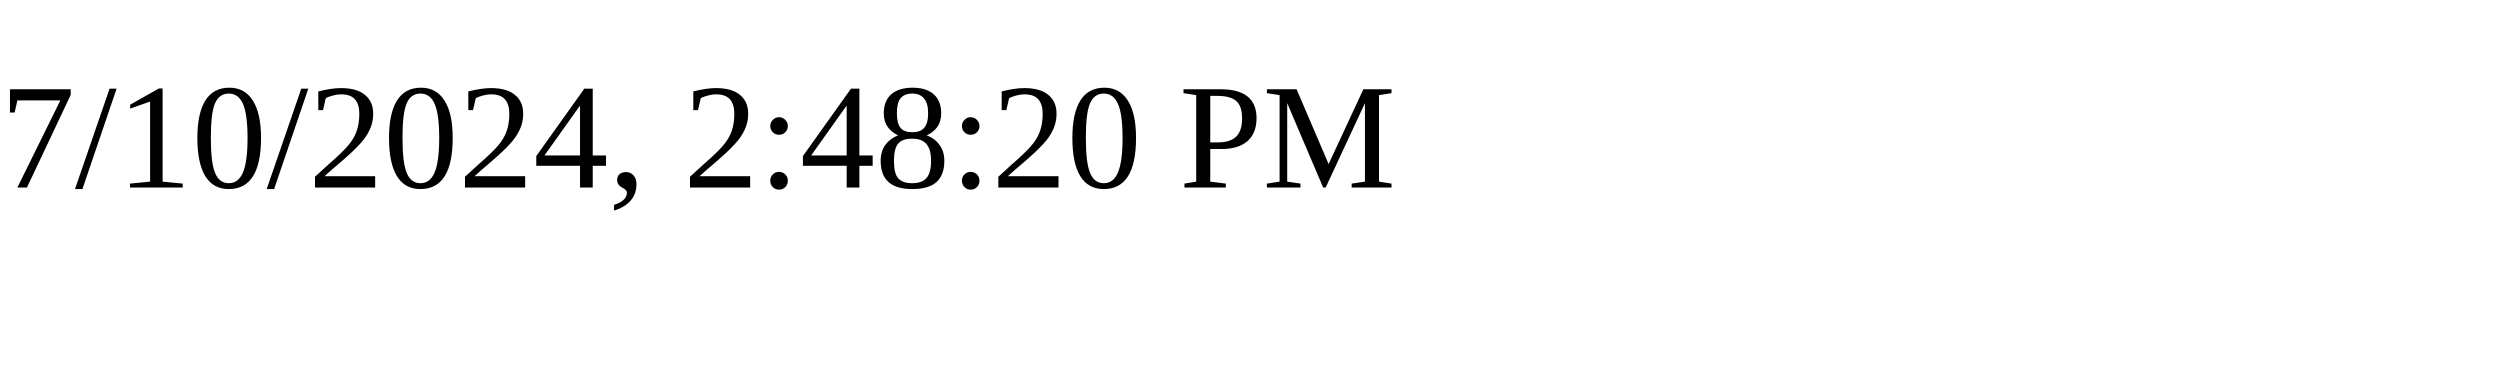
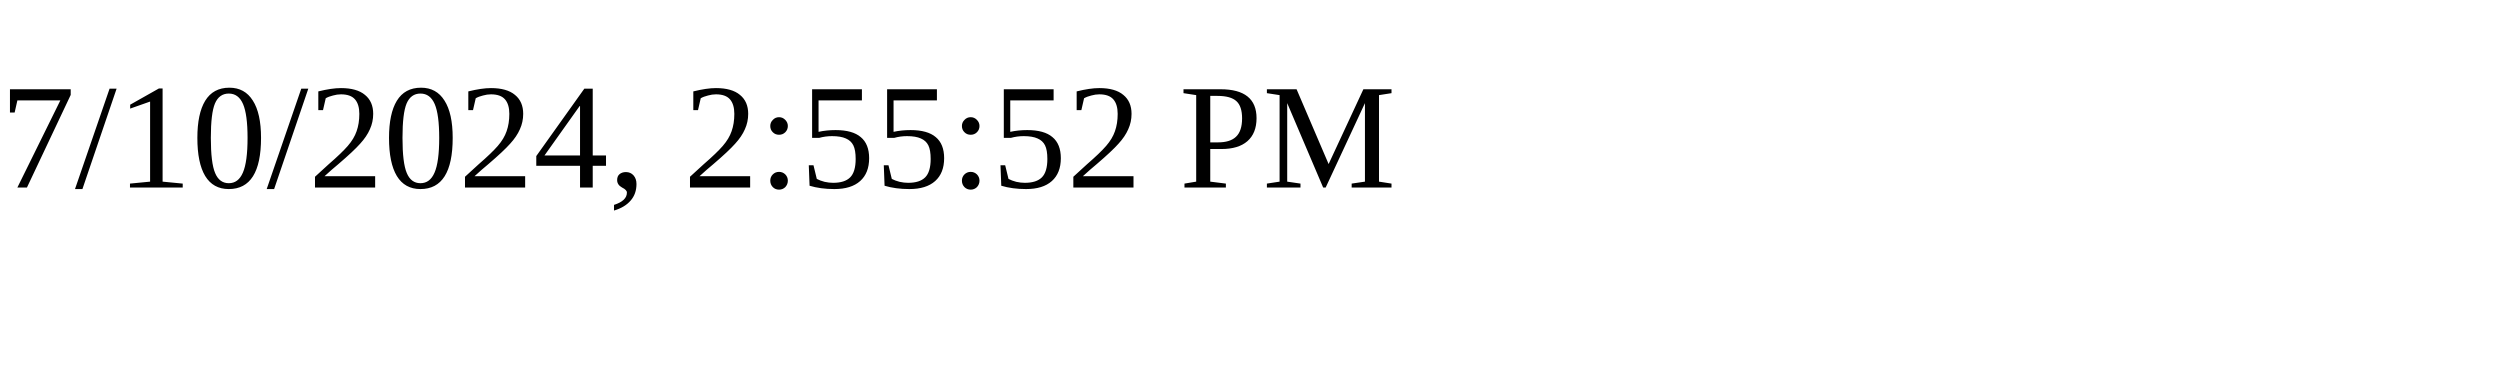
<svg xmlns="http://www.w3.org/2000/svg" height="30" width="200">
-   <text x="0" y="15">7/10/2024, 2:48:20 PM</text>
+   <text x="0" y="15">7/10/2024, 2:55:52 PM</text>
</svg>
